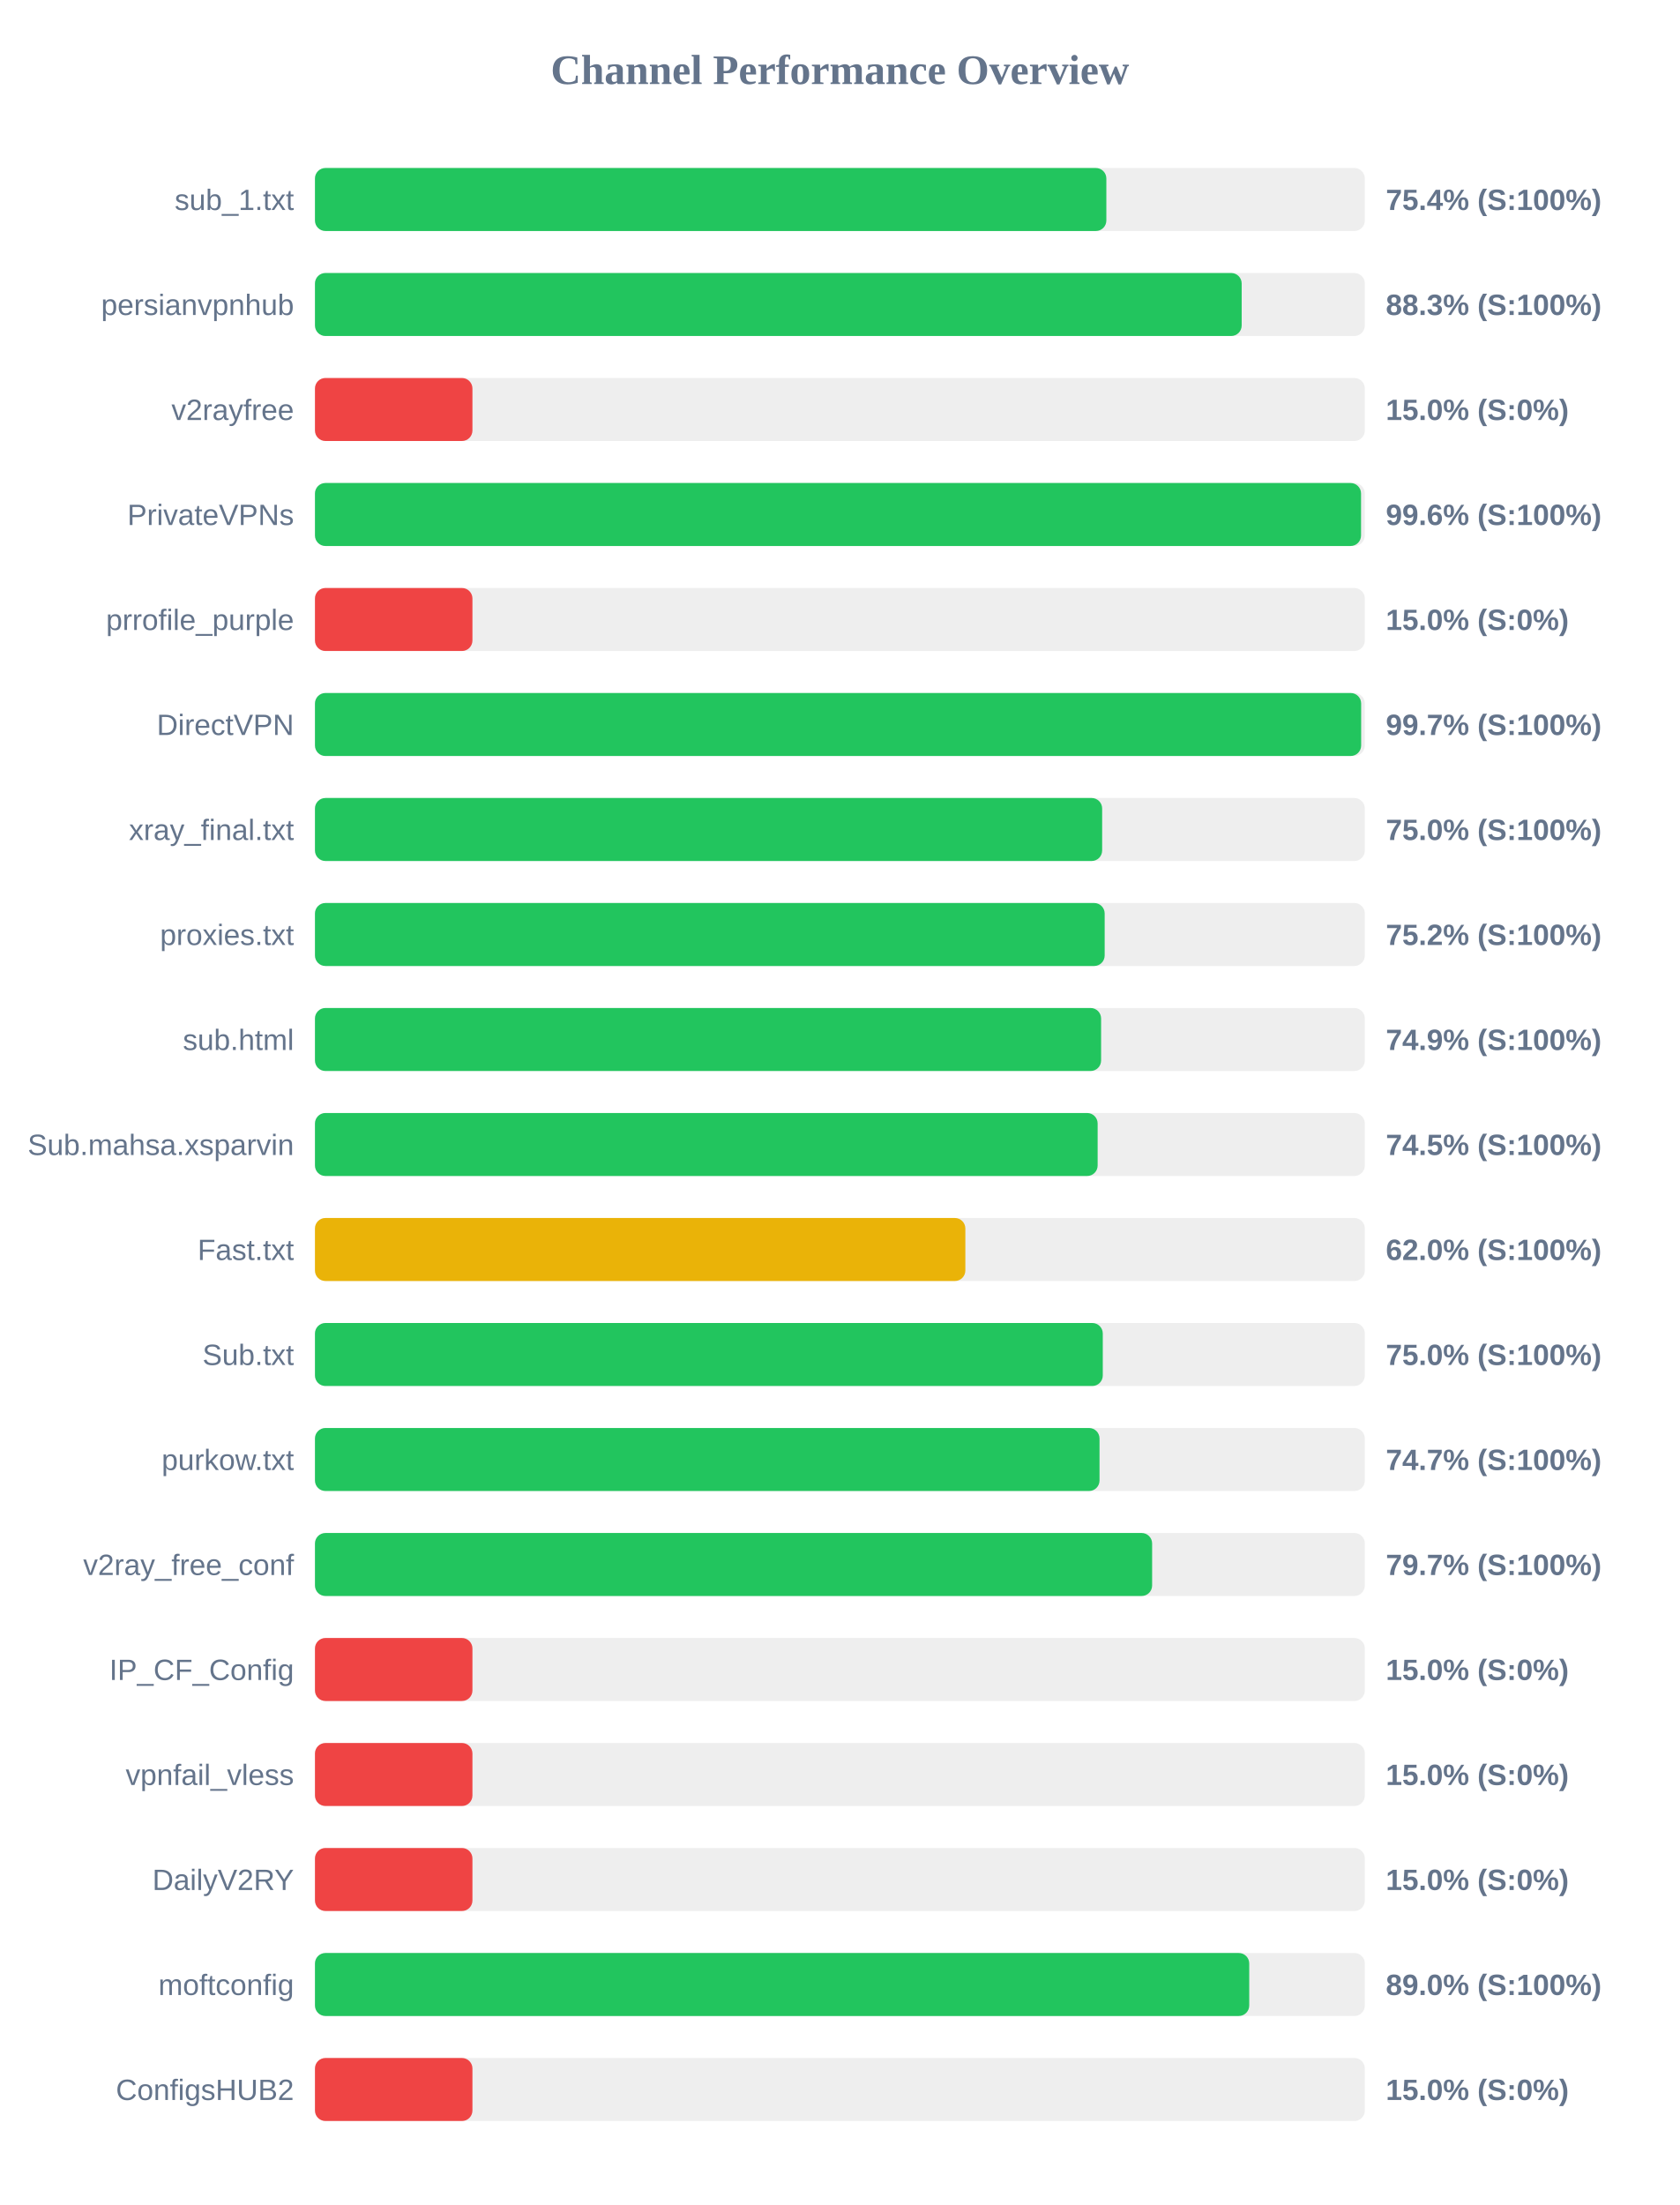
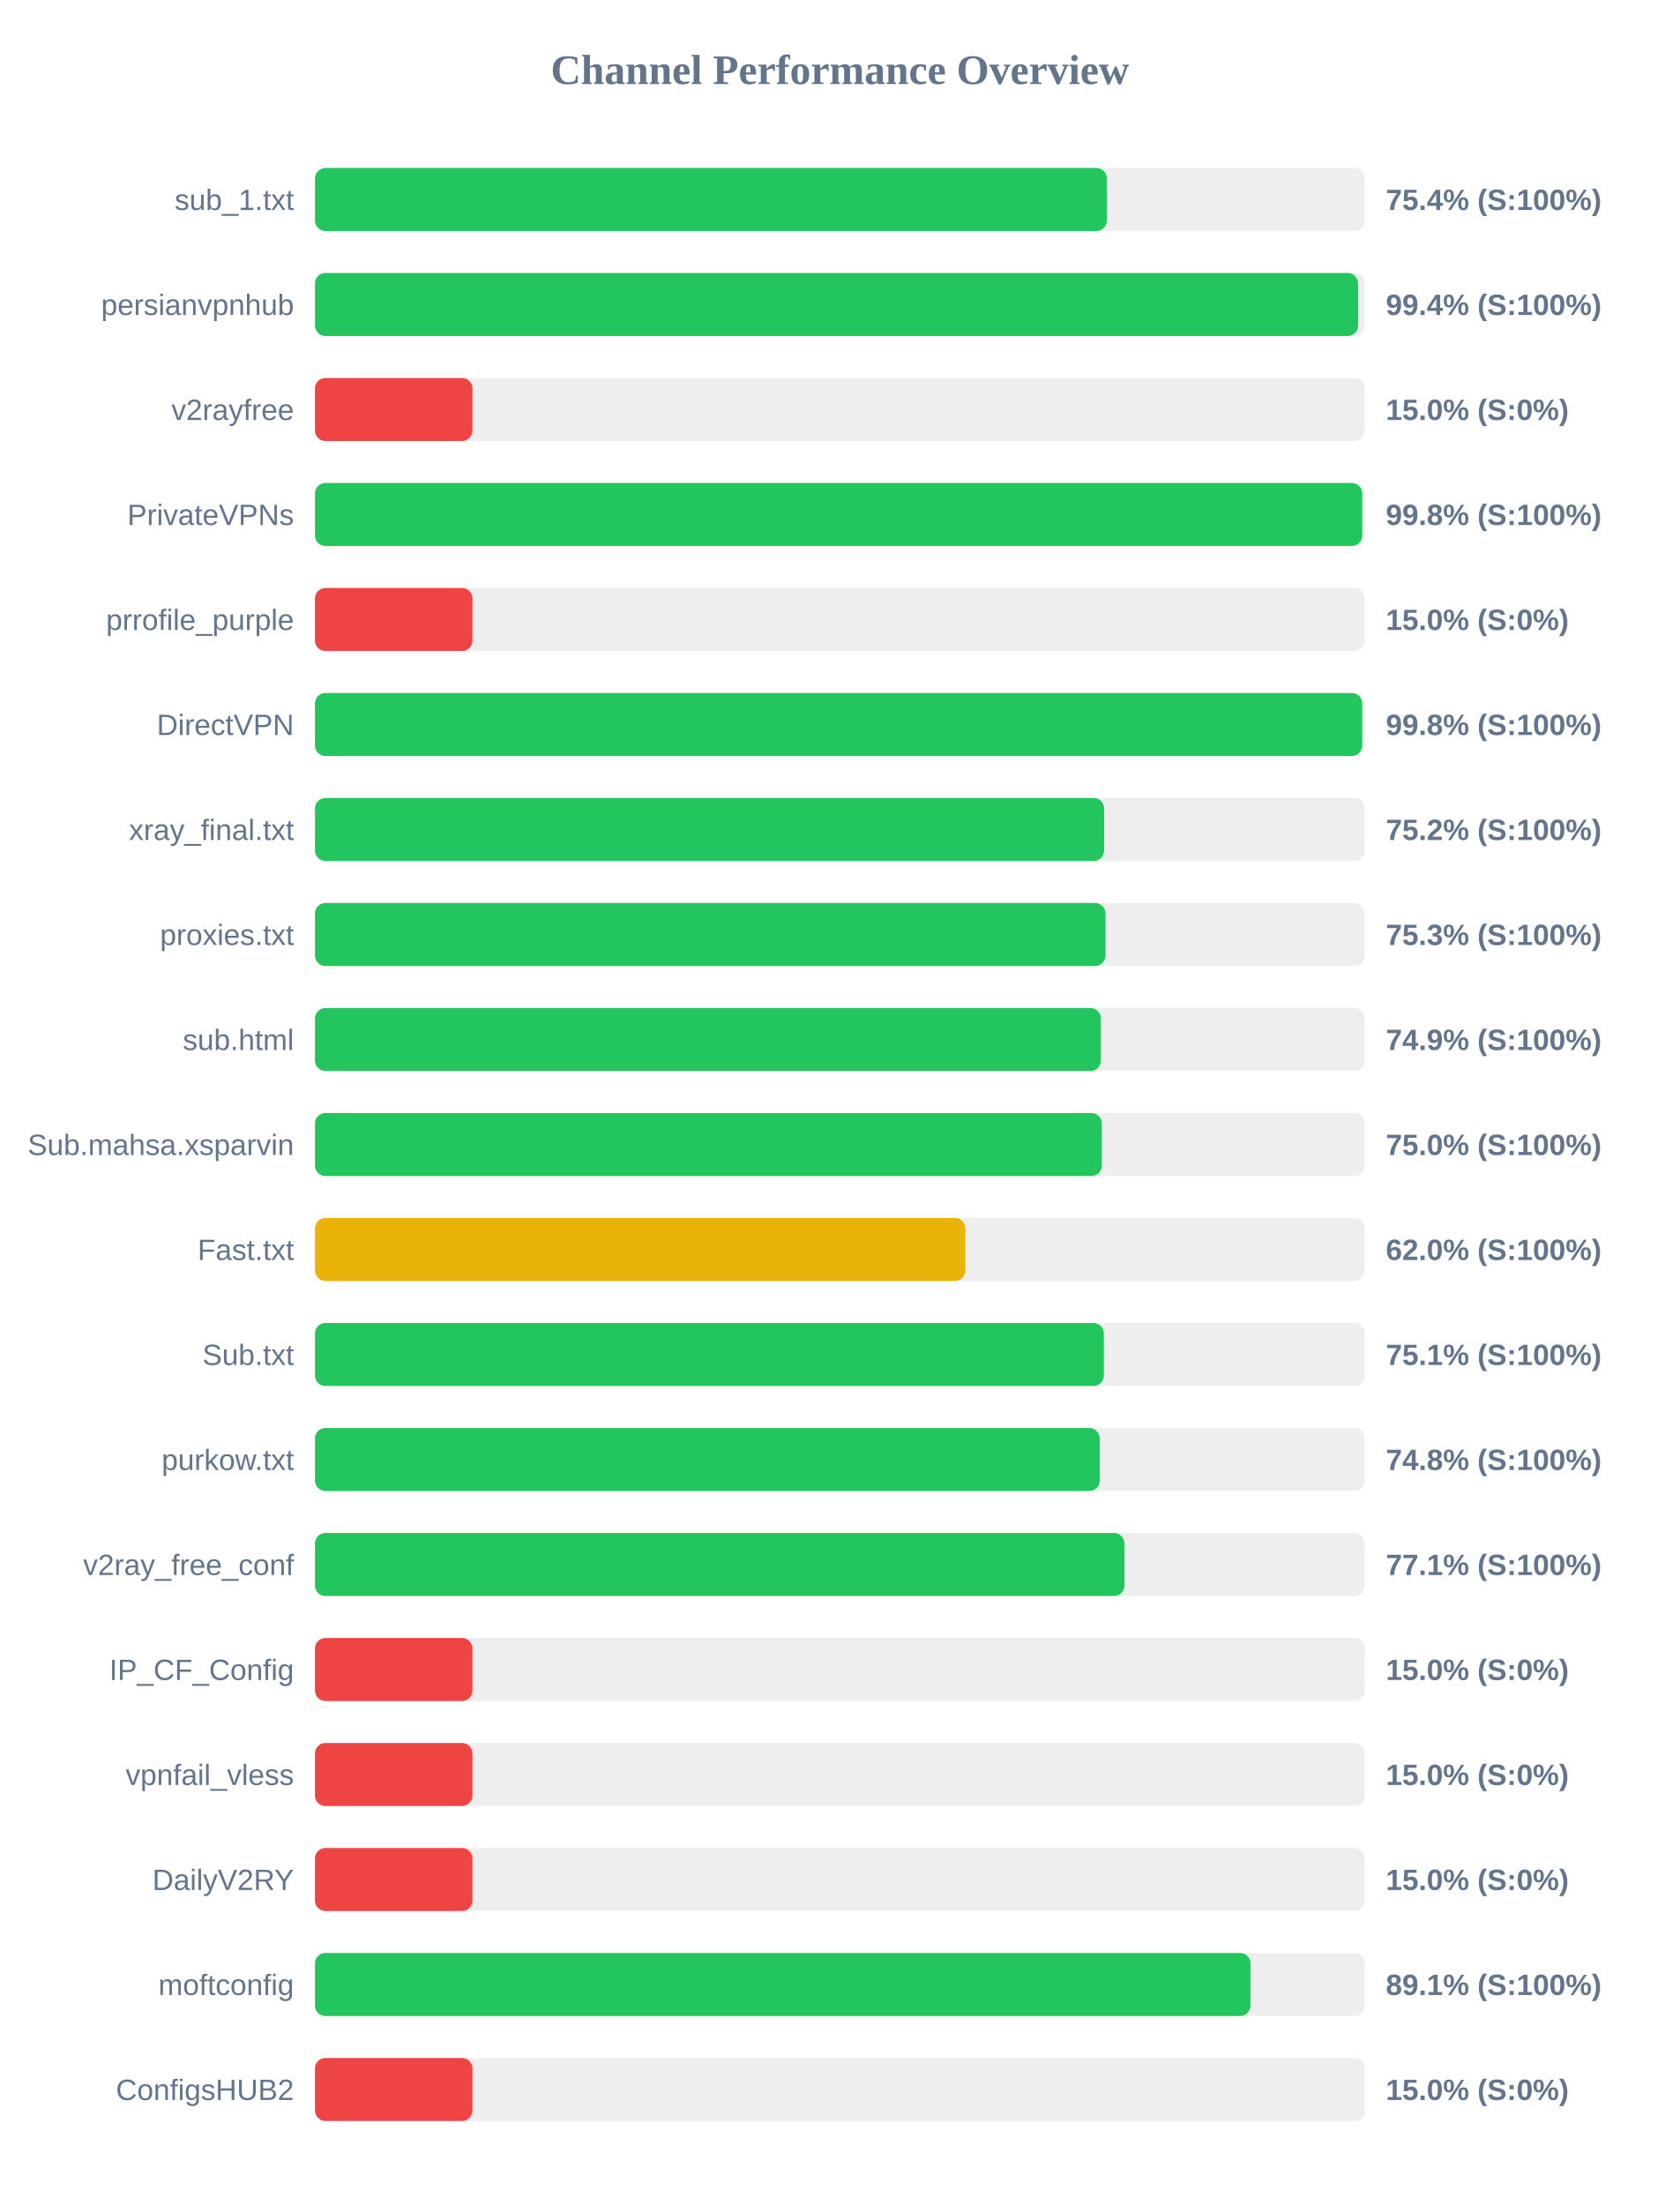
<svg xmlns="http://www.w3.org/2000/svg" width="800" height="1050" version="1.1">
  <style>
        .row { font: 14px Arial; fill: #64748b; }
        .score { font: bold 14px Arial; fill: #64748b; }
    </style>
  <text x="400" y="40" text-anchor="middle" font-size="20px" font-weight="bold" fill="#64748b">Channel Performance Overview</text>
  <rect x="150" y="80" width="500" height="30" fill="#eee" rx="5" />
-   <rect x="150" y="80" width="376.9" height="30" fill="#22c55e" rx="5" />
+   <rect x="150" y="80" width="377.15" height="30" fill="#22c55e" rx="5" />
  <text x="140" y="100" text-anchor="end" class="row">sub_1.txt</text>
  <text x="660" y="100" text-anchor="start" class="score">75.4% (S:100%)</text>
  <rect x="150" y="130" width="500" height="30" fill="#eee" rx="5" />
-   <rect x="150" y="130" width="441.35" height="30" fill="#22c55e" rx="5" />
+   <rect x="150" y="130" width="496.8" height="30" fill="#22c55e" rx="5" />
  <text x="140" y="150" text-anchor="end" class="row">persianvpnhub</text>
-   <text x="660" y="150" text-anchor="start" class="score">88.3% (S:100%)</text>
+   <text x="660" y="150" text-anchor="start" class="score">99.4% (S:100%)</text>
  <rect x="150" y="180" width="500" height="30" fill="#eee" rx="5" />
  <rect x="150" y="180" width="75.0" height="30" fill="#ef4444" rx="5" />
  <text x="140" y="200" text-anchor="end" class="row">v2rayfree</text>
  <text x="660" y="200" text-anchor="start" class="score">15.0% (S:0%)</text>
  <rect x="150" y="230" width="500" height="30" fill="#eee" rx="5" />
-   <rect x="150" y="230" width="498.2" height="30" fill="#22c55e" rx="5" />
+   <rect x="150" y="230" width="498.75" height="30" fill="#22c55e" rx="5" />
  <text x="140" y="250" text-anchor="end" class="row">PrivateVPNs</text>
-   <text x="660" y="250" text-anchor="start" class="score">99.6% (S:100%)</text>
+   <text x="660" y="250" text-anchor="start" class="score">99.8% (S:100%)</text>
  <rect x="150" y="280" width="500" height="30" fill="#eee" rx="5" />
  <rect x="150" y="280" width="75.0" height="30" fill="#ef4444" rx="5" />
  <text x="140" y="300" text-anchor="end" class="row">prrofile_purple</text>
  <text x="660" y="300" text-anchor="start" class="score">15.0% (S:0%)</text>
  <rect x="150" y="330" width="500" height="30" fill="#eee" rx="5" />
-   <rect x="150" y="330" width="498.25" height="30" fill="#22c55e" rx="5" />
+   <rect x="150" y="330" width="498.75" height="30" fill="#22c55e" rx="5" />
  <text x="140" y="350" text-anchor="end" class="row">DirectVPN</text>
-   <text x="660" y="350" text-anchor="start" class="score">99.7% (S:100%)</text>
+   <text x="660" y="350" text-anchor="start" class="score">99.8% (S:100%)</text>
  <rect x="150" y="380" width="500" height="30" fill="#eee" rx="5" />
-   <rect x="150" y="380" width="374.9" height="30" fill="#22c55e" rx="5" />
+   <rect x="150" y="380" width="375.85" height="30" fill="#22c55e" rx="5" />
  <text x="140" y="400" text-anchor="end" class="row">xray_final.txt</text>
-   <text x="660" y="400" text-anchor="start" class="score">75.0% (S:100%)</text>
+   <text x="660" y="400" text-anchor="start" class="score">75.2% (S:100%)</text>
  <rect x="150" y="430" width="500" height="30" fill="#eee" rx="5" />
-   <rect x="150" y="430" width="376.1" height="30" fill="#22c55e" rx="5" />
+   <rect x="150" y="430" width="376.5" height="30" fill="#22c55e" rx="5" />
  <text x="140" y="450" text-anchor="end" class="row">proxies.txt</text>
-   <text x="660" y="450" text-anchor="start" class="score">75.2% (S:100%)</text>
+   <text x="660" y="450" text-anchor="start" class="score">75.3% (S:100%)</text>
  <rect x="150" y="480" width="500" height="30" fill="#eee" rx="5" />
-   <rect x="150" y="480" width="374.4" height="30" fill="#22c55e" rx="5" />
+   <rect x="150" y="480" width="374.3" height="30" fill="#22c55e" rx="5" />
  <text x="140" y="500" text-anchor="end" class="row">sub.html</text>
  <text x="660" y="500" text-anchor="start" class="score">74.9% (S:100%)</text>
  <rect x="150" y="530" width="500" height="30" fill="#eee" rx="5" />
-   <rect x="150" y="530" width="372.75" height="30" fill="#22c55e" rx="5" />
+   <rect x="150" y="530" width="374.75" height="30" fill="#22c55e" rx="5" />
  <text x="140" y="550" text-anchor="end" class="row">Sub.mahsa.xsparvin</text>
-   <text x="660" y="550" text-anchor="start" class="score">74.5% (S:100%)</text>
+   <text x="660" y="550" text-anchor="start" class="score">75.0% (S:100%)</text>
  <rect x="150" y="580" width="500" height="30" fill="#eee" rx="5" />
  <rect x="150" y="580" width="309.75" height="30" fill="#eab308" rx="5" />
  <text x="140" y="600" text-anchor="end" class="row">Fast.txt</text>
  <text x="660" y="600" text-anchor="start" class="score">62.0% (S:100%)</text>
  <rect x="150" y="630" width="500" height="30" fill="#eee" rx="5" />
-   <rect x="150" y="630" width="375.2" height="30" fill="#22c55e" rx="5" />
+   <rect x="150" y="630" width="375.7" height="30" fill="#22c55e" rx="5" />
  <text x="140" y="650" text-anchor="end" class="row">Sub.txt</text>
-   <text x="660" y="650" text-anchor="start" class="score">75.0% (S:100%)</text>
+   <text x="660" y="650" text-anchor="start" class="score">75.1% (S:100%)</text>
  <rect x="150" y="680" width="500" height="30" fill="#eee" rx="5" />
-   <rect x="150" y="680" width="373.65" height="30" fill="#22c55e" rx="5" />
+   <rect x="150" y="680" width="373.75" height="30" fill="#22c55e" rx="5" />
  <text x="140" y="700" text-anchor="end" class="row">purkow.txt</text>
-   <text x="660" y="700" text-anchor="start" class="score">74.7% (S:100%)</text>
+   <text x="660" y="700" text-anchor="start" class="score">74.8% (S:100%)</text>
  <rect x="150" y="730" width="500" height="30" fill="#eee" rx="5" />
-   <rect x="150" y="730" width="398.7" height="30" fill="#22c55e" rx="5" />
+   <rect x="150" y="730" width="385.55" height="30" fill="#22c55e" rx="5" />
  <text x="140" y="750" text-anchor="end" class="row">v2ray_free_conf</text>
-   <text x="660" y="750" text-anchor="start" class="score">79.7% (S:100%)</text>
+   <text x="660" y="750" text-anchor="start" class="score">77.1% (S:100%)</text>
  <rect x="150" y="780" width="500" height="30" fill="#eee" rx="5" />
  <rect x="150" y="780" width="75.0" height="30" fill="#ef4444" rx="5" />
  <text x="140" y="800" text-anchor="end" class="row">IP_CF_Config</text>
  <text x="660" y="800" text-anchor="start" class="score">15.0% (S:0%)</text>
  <rect x="150" y="830" width="500" height="30" fill="#eee" rx="5" />
  <rect x="150" y="830" width="75.0" height="30" fill="#ef4444" rx="5" />
  <text x="140" y="850" text-anchor="end" class="row">vpnfail_vless</text>
  <text x="660" y="850" text-anchor="start" class="score">15.0% (S:0%)</text>
  <rect x="150" y="880" width="500" height="30" fill="#eee" rx="5" />
  <rect x="150" y="880" width="75.0" height="30" fill="#ef4444" rx="5" />
  <text x="140" y="900" text-anchor="end" class="row">DailyV2RY</text>
  <text x="660" y="900" text-anchor="start" class="score">15.0% (S:0%)</text>
  <rect x="150" y="930" width="500" height="30" fill="#eee" rx="5" />
-   <rect x="150" y="930" width="444.95" height="30" fill="#22c55e" rx="5" />
+   <rect x="150" y="930" width="445.55" height="30" fill="#22c55e" rx="5" />
  <text x="140" y="950" text-anchor="end" class="row">moftconfig</text>
-   <text x="660" y="950" text-anchor="start" class="score">89.0% (S:100%)</text>
+   <text x="660" y="950" text-anchor="start" class="score">89.1% (S:100%)</text>
  <rect x="150" y="980" width="500" height="30" fill="#eee" rx="5" />
  <rect x="150" y="980" width="75.0" height="30" fill="#ef4444" rx="5" />
  <text x="140" y="1000" text-anchor="end" class="row">ConfigsHUB2</text>
  <text x="660" y="1000" text-anchor="start" class="score">15.0% (S:0%)</text>
</svg>
